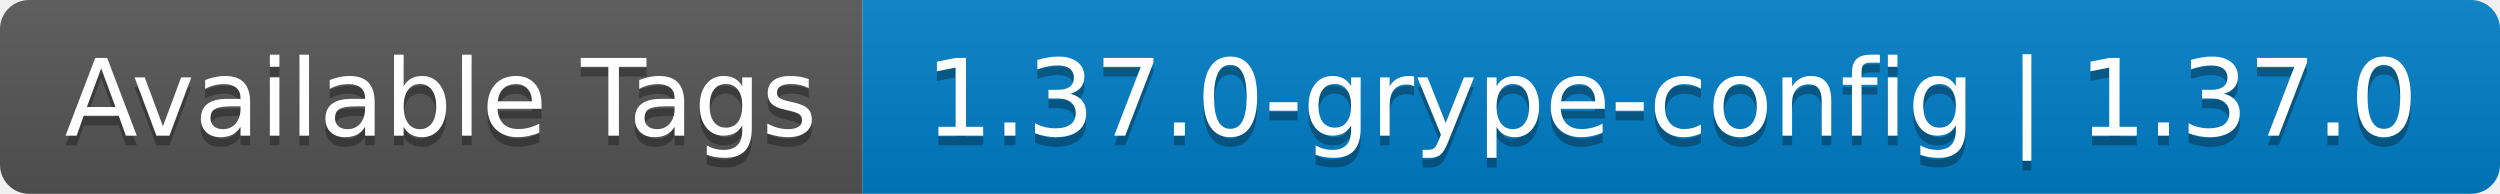
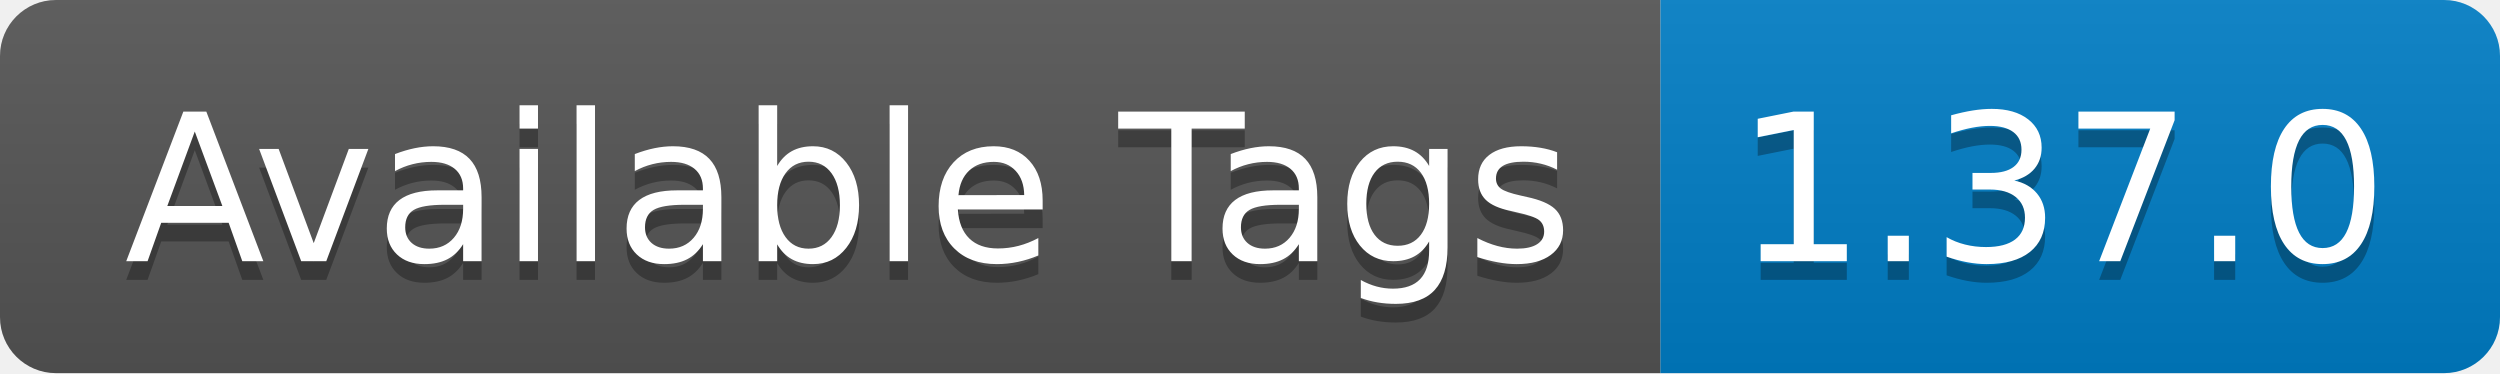
- <svg xmlns="http://www.w3.org/2000/svg" width="258" height="20" role="img" aria-label="Available Tags: 1.37.0-grype-config | 1.37.0">
+ <svg xmlns="http://www.w3.org/2000/svg" width="134" height="20" role="img" aria-label="Available Tags: 1.37.0">
  <linearGradient id="s" x2="0" y2="100%">
    <stop offset="0" stop-color="#bbb" stop-opacity=".1" />
    <stop offset="1" stop-opacity=".1" />
  </linearGradient>
  <clipPath id="r">
-     <rect width="258" height="20" rx="3" fill="#fff" />
+     <rect width="134" height="20" rx="3" fill="#fff" />
  </clipPath>
  <g clip-path="url(#r)">
    <rect width="89" height="20" fill="#555" />
-     <rect x="89" width="169" height="20" fill="#007ec6" />
-     <rect width="258" height="20" fill="url(#s)" />
+     <rect x="89" width="45" height="20" fill="#007ec6" />
+     <rect width="134" height="20" fill="url(#s)" />
  </g>
  <g fill="#fff" text-anchor="middle" font-family="Verdana,Geneva,DejaVu Sans,sans-serif" text-rendering="geometricPrecision" font-size="110">
    <text aria-hidden="true" x="455" y="150" fill="#010101" fill-opacity=".3" transform="scale(.1)" textLength="790">Available Tags</text>
    <text x="455" y="140" transform="scale(.1)" fill="#fff" textLength="790">Available Tags</text>
-     <text aria-hidden="true" x="1725" y="150" fill="#010101" fill-opacity=".3" transform="scale(.1)" textLength="1590">1.37.0-grype-config | 1.37.0</text>
-     <text x="1725" y="140" transform="scale(.1)" fill="#fff" textLength="1590">1.37.0-grype-config | 1.37.0</text>
+     <text aria-hidden="true" x="1105" y="150" fill="#010101" fill-opacity=".3" transform="scale(.1)" textLength="350">1.37.0</text>
+     <text x="1105" y="140" transform="scale(.1)" fill="#fff" textLength="350">1.37.0</text>
  </g>
</svg>
